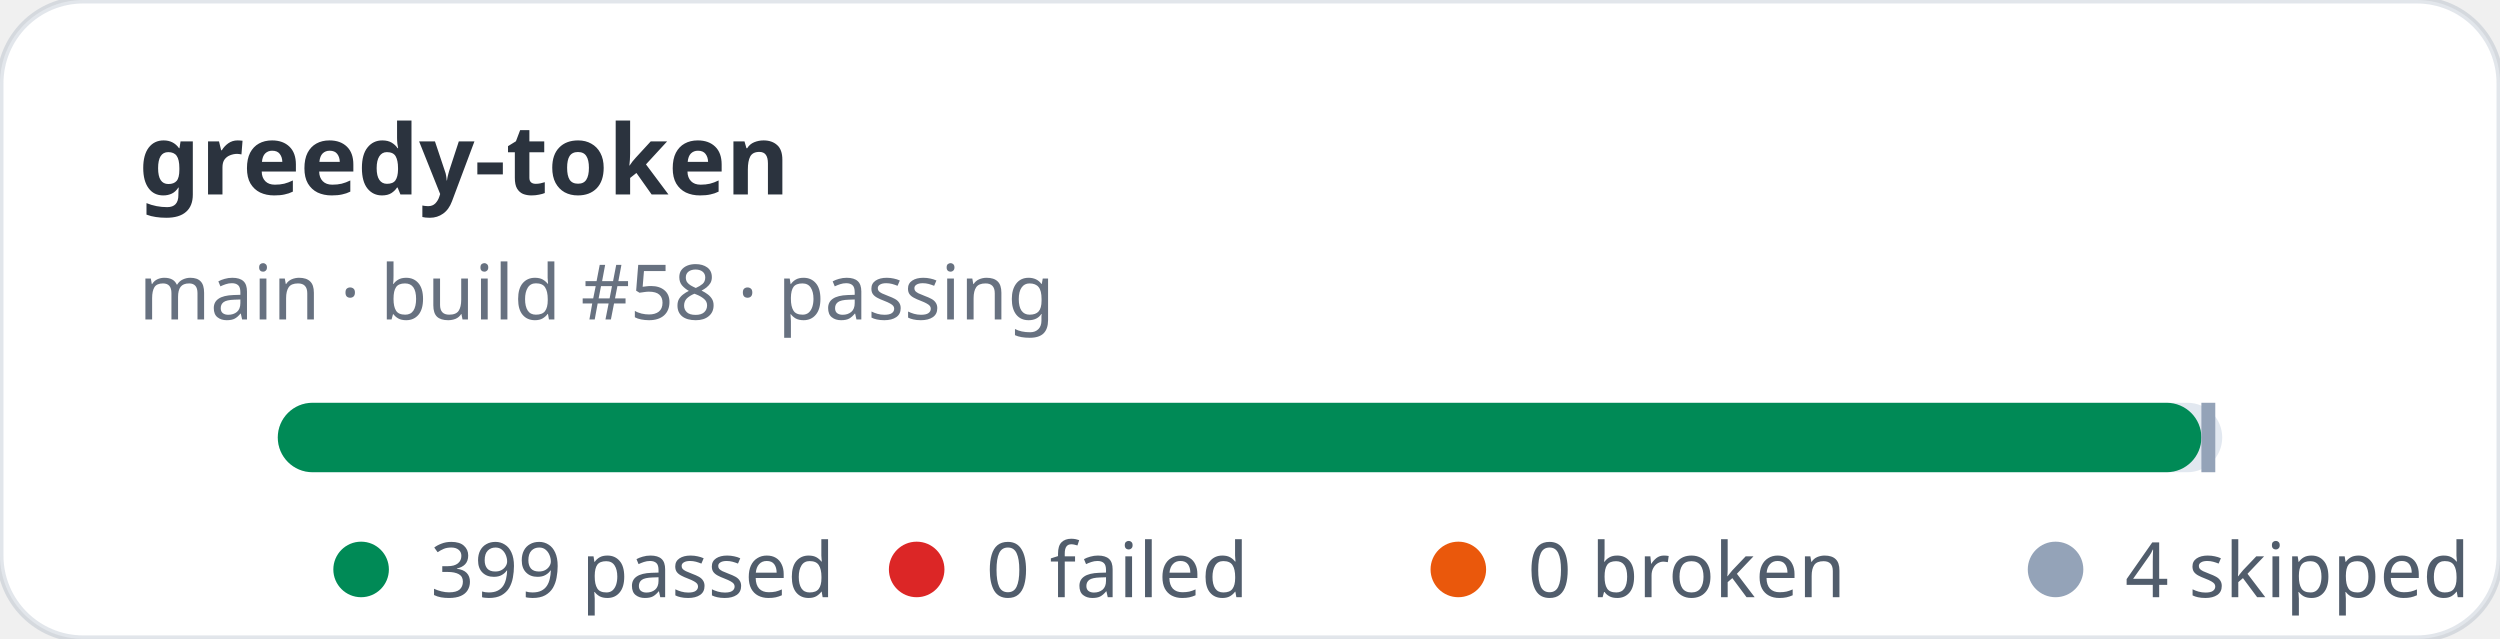
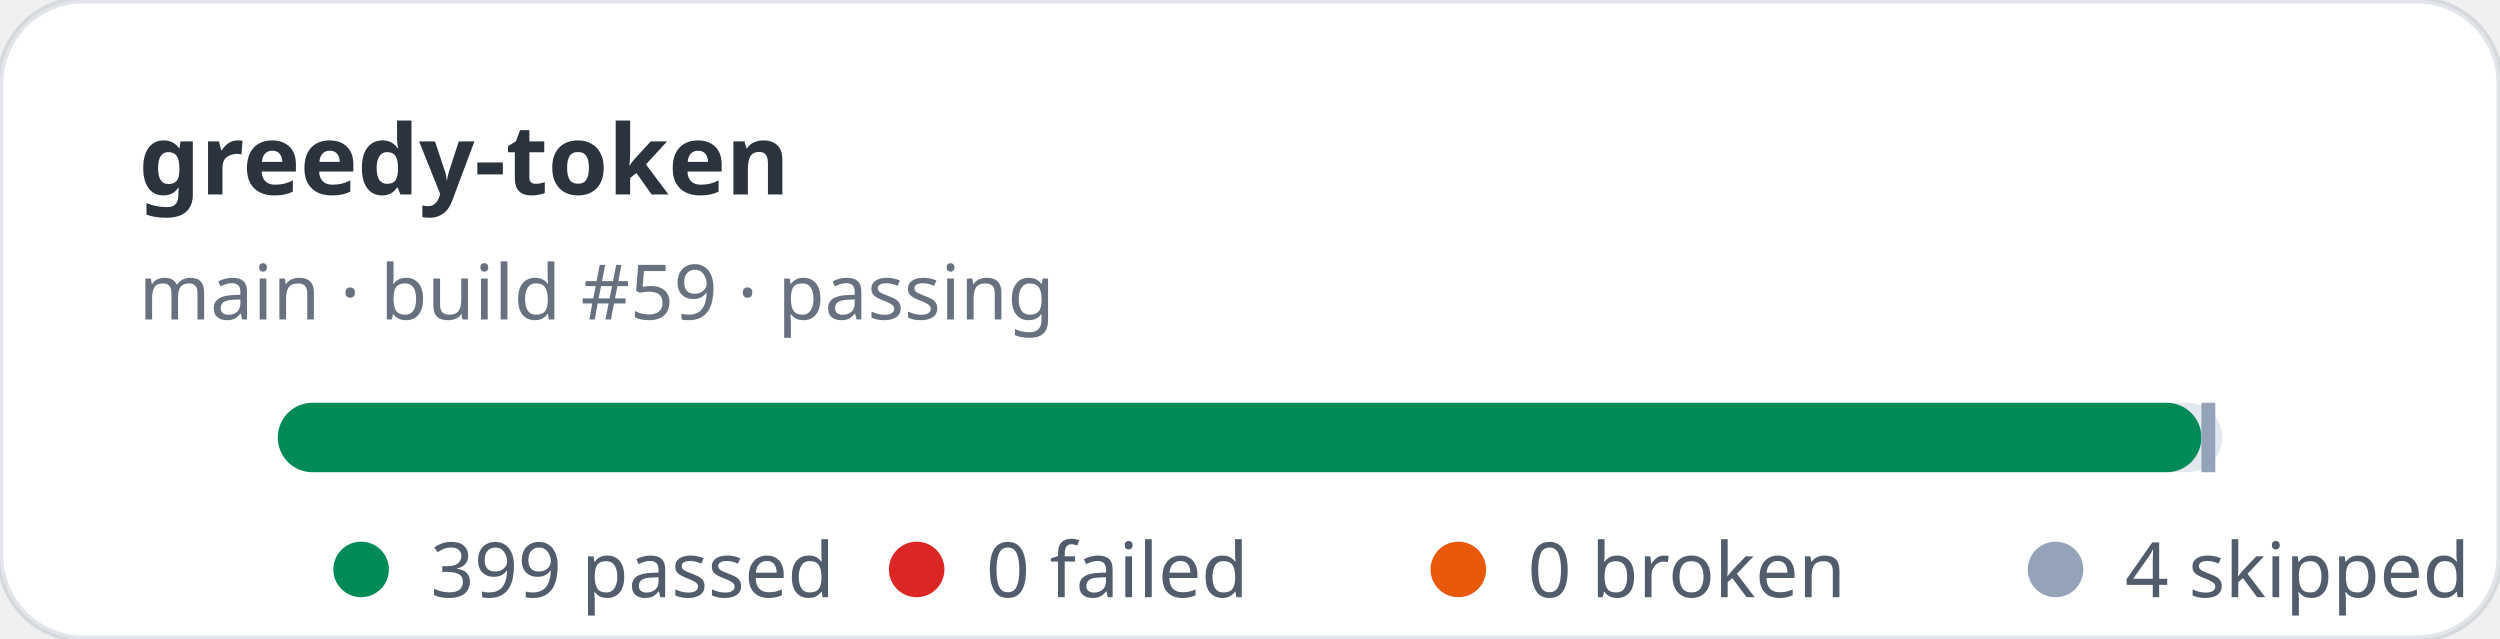
<svg xmlns="http://www.w3.org/2000/svg" width="360" height="92" viewBox="0 0 360 92" role="img" aria-label="greedy-token stats: 399 passed, 0 failed">
  <rect width="360" height="92" rx="12" fill="#ffffff" stroke="rgba(11,48,86,0.12)" />
  <text x="20" y="28" fill="rgba(1,10,24,0.83)" font-family="ui-sans-serif,system-ui,sans-serif" font-size="14" font-weight="700">greedy-token</text>
-   <text x="20" y="46" fill="rgba(2,19,44,0.6)" font-family="ui-sans-serif,system-ui,sans-serif" font-size="11">main · build #58 · passing</text>
+   <text x="20" y="46" fill="rgba(2,19,44,0.6)" font-family="ui-sans-serif,system-ui,sans-serif" font-size="11">main · build #59 · passing</text>
  <rect x="40" y="58" width="280" height="10" rx="5" fill="#e2e8f0" />
  <rect x="40" y="58" width="277" height="10" rx="5" fill="#008a56" />
  <rect x="317" y="58" width="2" height="10" fill="#94a3b8" />
  <g font-family="ui-sans-serif,system-ui,sans-serif" font-size="11" fill="rgba(1,18,40,0.68)">
    <circle cx="52" cy="82" r="4" fill="#008a56" />
    <text x="62" y="86">399 passed</text>
    <circle cx="132" cy="82" r="4" fill="#dc2626" />
    <text x="142" y="86">0 failed</text>
    <circle cx="210" cy="82" r="4" fill="#ea580c" />
    <text x="220" y="86">0 broken</text>
    <circle cx="296" cy="82" r="4" fill="#94a3b8" />
    <text x="306" y="86">4 skipped</text>
  </g>
</svg>
